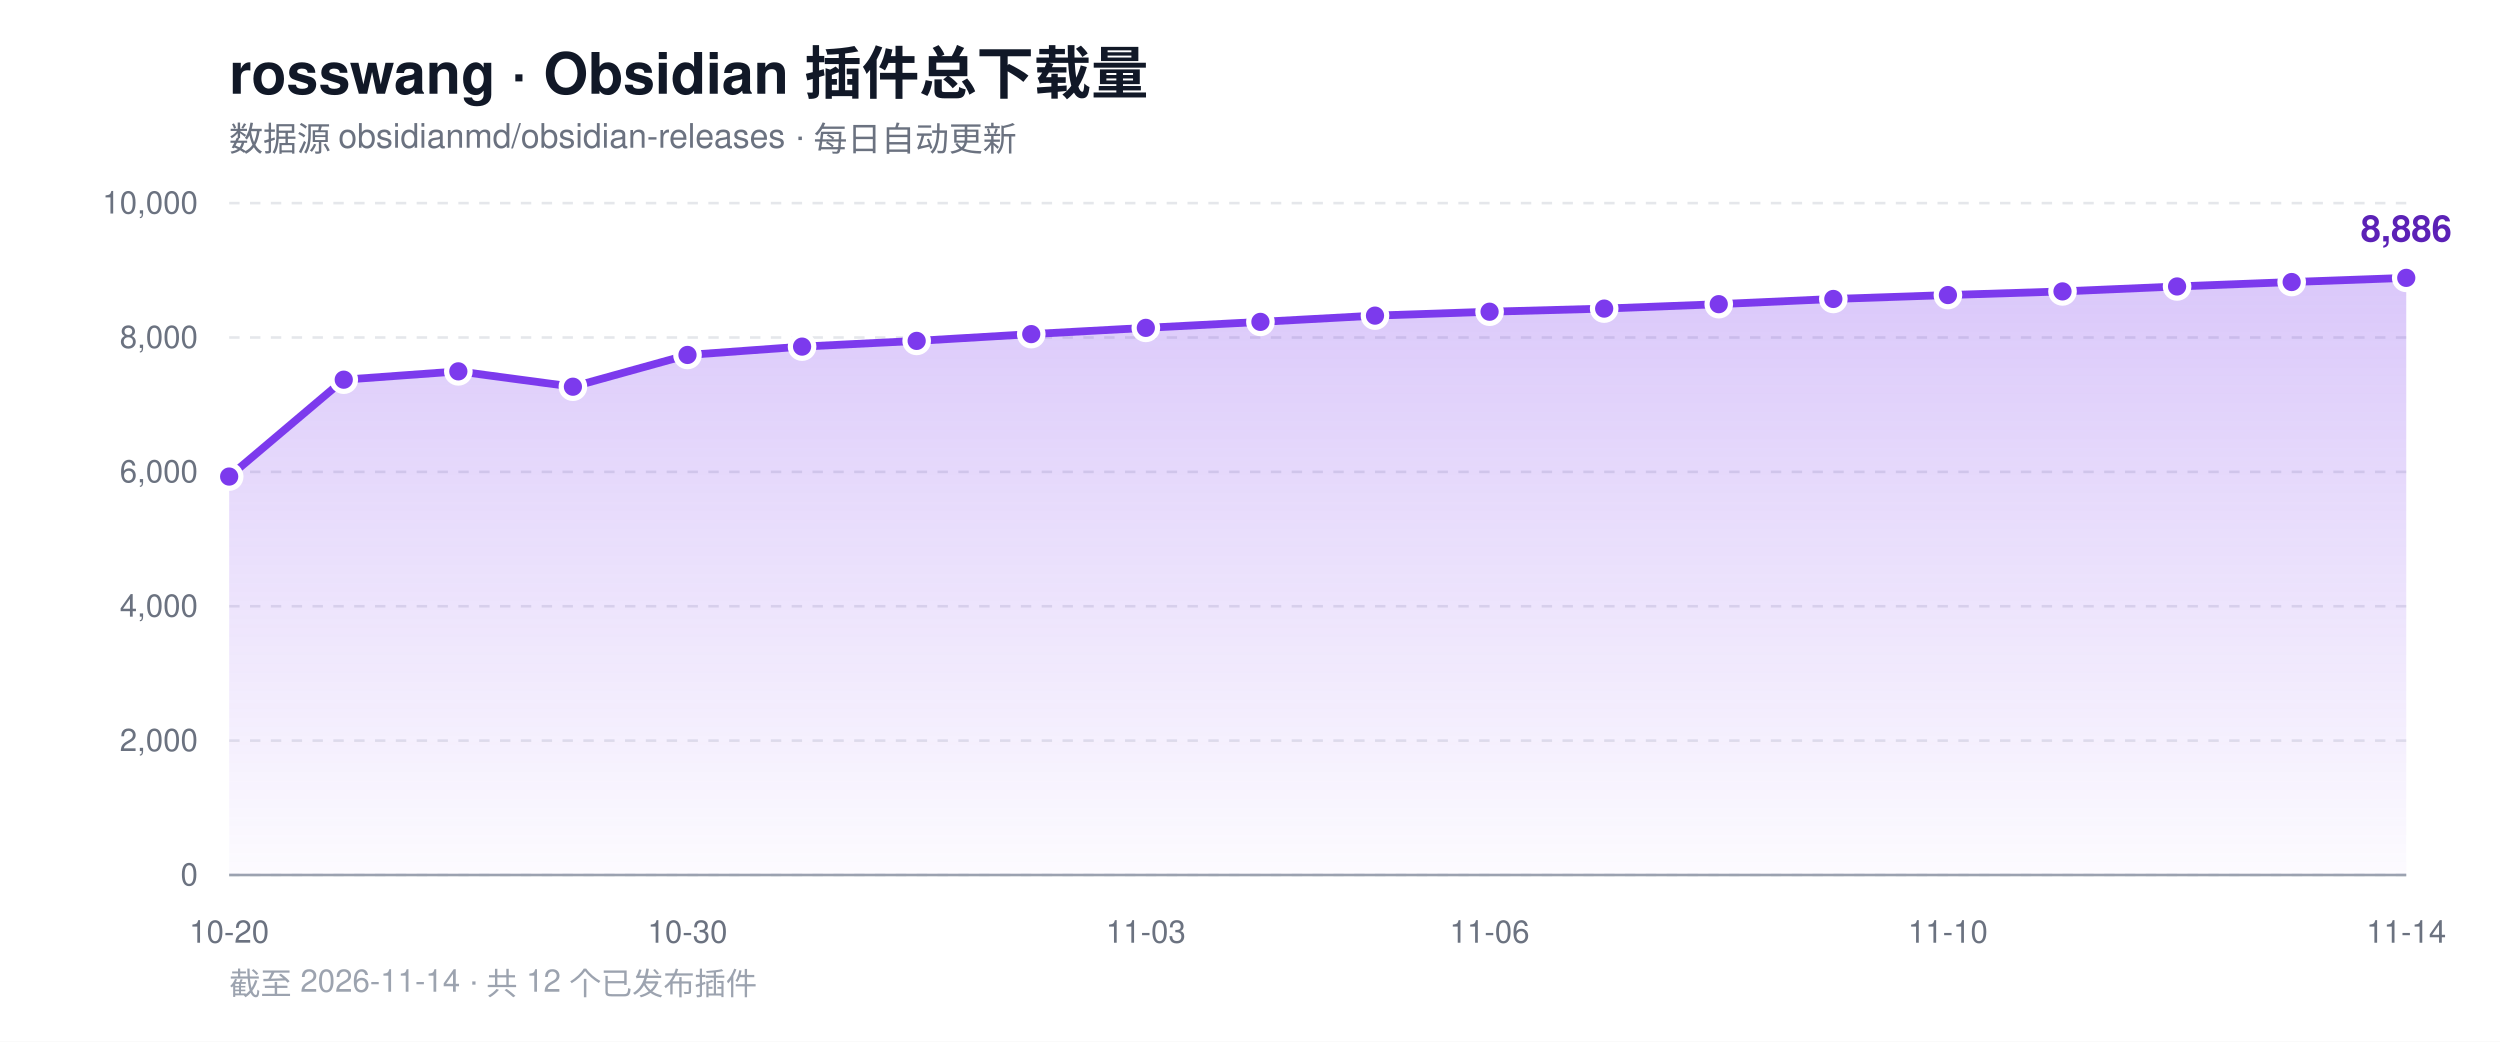
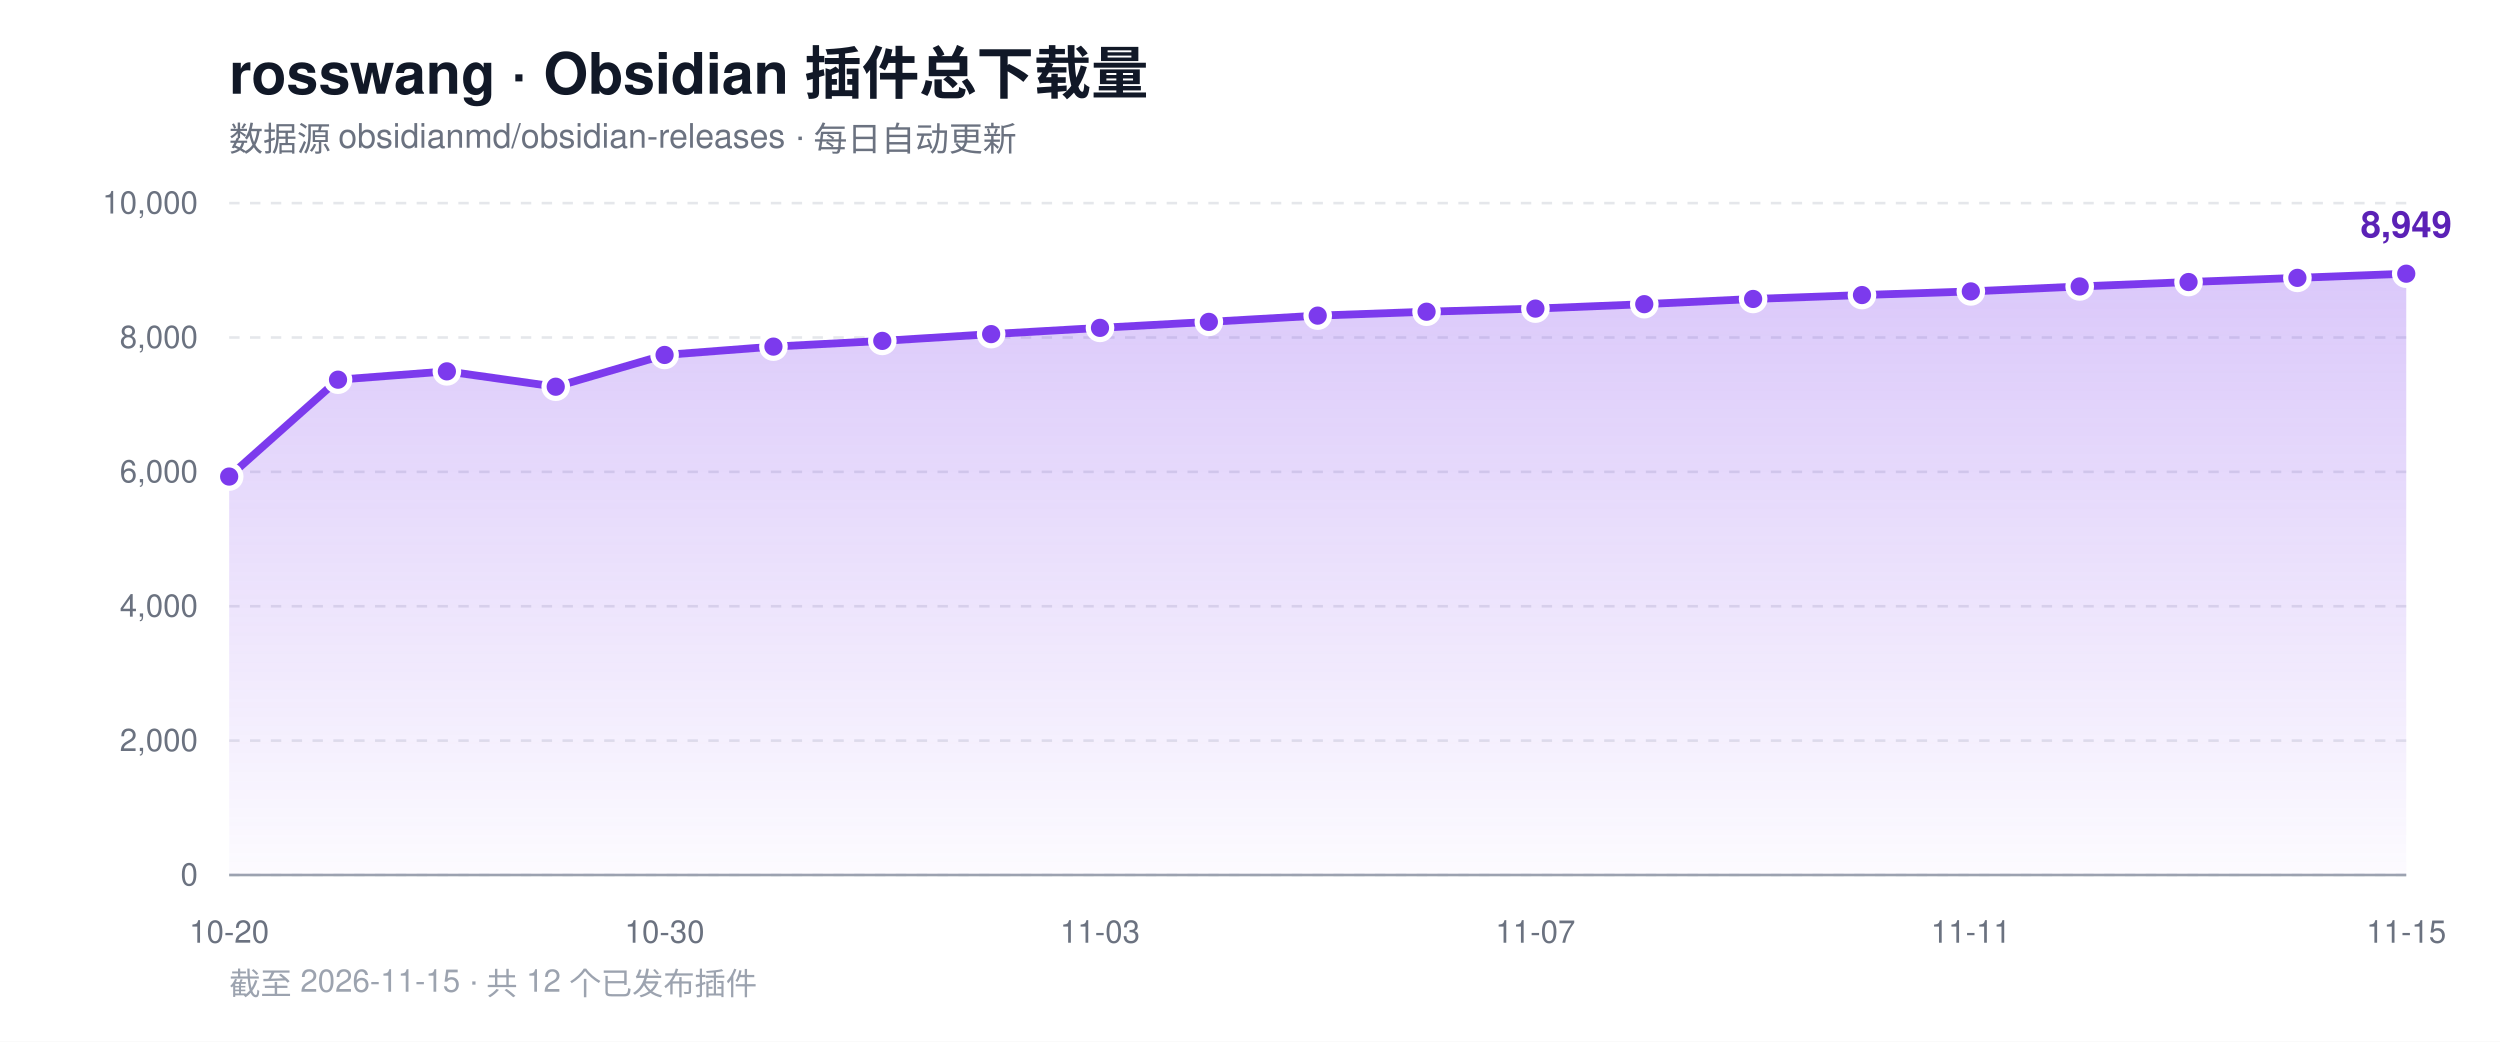
<svg xmlns="http://www.w3.org/2000/svg" width="960" height="400" viewBox="0 0 960 400" role="img" aria-label="rosswang Obsidian 插件总下载量趋势">
  <defs>
    <linearGradient id="area" x1="0" y1="0" x2="0" y2="1">
      <stop offset="0%" stop-color="#7c3aed" stop-opacity="0.28" />
      <stop offset="100%" stop-color="#7c3aed" stop-opacity="0.02" />
    </linearGradient>
  </defs>
  <rect width="960" height="400" fill="#ffffff" />
  <text x="88" y="36" font-family="-apple-system, BlinkMacSystemFont, 'Segoe UI', Helvetica, Arial, sans-serif" font-size="22" font-weight="700" fill="#111827">rosswang · Obsidian 插件总下载量</text>
  <text x="88" y="58" font-family="-apple-system, BlinkMacSystemFont, 'Segoe UI', Helvetica, Arial, sans-serif" font-size="13" fill="#6b7280">数据源 obsidianmd/obsidian-releases · 每日自动更新</text>
  <line x1="88" y1="336.0" x2="924" y2="336.0" stroke="#e5e7eb" stroke-width="1" stroke-dasharray="4 4" />
  <text x="76" y="340.0" text-anchor="end" font-family="-apple-system, BlinkMacSystemFont, 'Segoe UI', Helvetica, Arial, sans-serif" font-size="12" fill="#6b7280">0</text>
  <line x1="88" y1="284.4" x2="924" y2="284.4" stroke="#e5e7eb" stroke-width="1" stroke-dasharray="4 4" />
  <text x="76" y="288.4" text-anchor="end" font-family="-apple-system, BlinkMacSystemFont, 'Segoe UI', Helvetica, Arial, sans-serif" font-size="12" fill="#6b7280">2,000</text>
  <line x1="88" y1="232.8" x2="924" y2="232.8" stroke="#e5e7eb" stroke-width="1" stroke-dasharray="4 4" />
  <text x="76" y="236.8" text-anchor="end" font-family="-apple-system, BlinkMacSystemFont, 'Segoe UI', Helvetica, Arial, sans-serif" font-size="12" fill="#6b7280">4,000</text>
  <line x1="88" y1="181.2" x2="924" y2="181.2" stroke="#e5e7eb" stroke-width="1" stroke-dasharray="4 4" />
  <text x="76" y="185.2" text-anchor="end" font-family="-apple-system, BlinkMacSystemFont, 'Segoe UI', Helvetica, Arial, sans-serif" font-size="12" fill="#6b7280">6,000</text>
  <line x1="88" y1="129.6" x2="924" y2="129.6" stroke="#e5e7eb" stroke-width="1" stroke-dasharray="4 4" />
  <text x="76" y="133.6" text-anchor="end" font-family="-apple-system, BlinkMacSystemFont, 'Segoe UI', Helvetica, Arial, sans-serif" font-size="12" fill="#6b7280">8,000</text>
  <line x1="88" y1="78.0" x2="924" y2="78.0" stroke="#e5e7eb" stroke-width="1" stroke-dasharray="4 4" />
  <text x="76" y="82.0" text-anchor="end" font-family="-apple-system, BlinkMacSystemFont, 'Segoe UI', Helvetica, Arial, sans-serif" font-size="12" fill="#6b7280">10,000</text>
  <line x1="88" y1="336" x2="924" y2="336" stroke="#9ca3af" stroke-width="1" />
-   <path d="M 88.0 336.0 L 88.0 183.0 L 132.0 145.8 L 176.0 142.6 L 220.0 148.5 L 264.0 136.3 L 308.0 133.1 L 352.0 130.9 L 396.0 128.3 L 440.0 125.9 L 484.0 123.6 L 528.0 121.2 L 572.0 119.7 L 616.0 118.5 L 660.0 116.8 L 704.0 114.8 L 748.0 113.3 L 792.0 111.9 L 836.0 110.0 L 880.0 108.3 L 924.0 106.7 L 924.0 336.0 Z" fill="url(#area)" />
-   <polyline points="88.0,183.0 132.0,145.8 176.0,142.6 220.0,148.5 264.0,136.3 308.0,133.1 352.0,130.9 396.0,128.3 440.0,125.9 484.0,123.6 528.0,121.2 572.0,119.7 616.0,118.5 660.0,116.8 704.0,114.8 748.0,113.3 792.0,111.9 836.0,110.0 880.0,108.3 924.0,106.7" fill="none" stroke="#7c3aed" stroke-width="3" stroke-linejoin="round" stroke-linecap="round" />
+   <path d="M 88.0 336.0 L 88.0 183.0 L 129.8 145.8 L 171.6 142.6 L 213.4 148.5 L 255.2 136.3 L 297.0 133.1 L 338.8 130.9 L 380.6 128.3 L 422.4 125.9 L 464.2 123.6 L 506.0 121.2 L 547.8 119.7 L 589.6 118.5 L 631.4 116.8 L 673.2 114.8 L 715.0 113.3 L 756.8 111.9 L 798.6 110.0 L 840.4 108.3 L 882.2 106.7 L 924.0 105.1 L 924.0 336.0 Z" fill="url(#area)" />
+   <polyline points="88.0,183.0 129.8,145.8 171.6,142.6 213.4,148.5 255.2,136.3 297.0,133.1 338.8,130.9 380.6,128.3 422.4,125.9 464.2,123.6 506.0,121.2 547.8,119.7 589.6,118.5 631.4,116.8 673.2,114.8 715.0,113.3 756.8,111.9 798.6,110.0 840.4,108.3 882.2,106.7 924.0,105.1" fill="none" stroke="#7c3aed" stroke-width="3" stroke-linejoin="round" stroke-linecap="round" />
  <circle cx="88.0" cy="183.0" r="4.5" fill="#7c3aed" stroke="#ffffff" stroke-width="2" />
-   <circle cx="132.0" cy="145.8" r="4.5" fill="#7c3aed" stroke="#ffffff" stroke-width="2" />
-   <circle cx="176.0" cy="142.6" r="4.5" fill="#7c3aed" stroke="#ffffff" stroke-width="2" />
-   <circle cx="220.0" cy="148.5" r="4.5" fill="#7c3aed" stroke="#ffffff" stroke-width="2" />
-   <circle cx="264.0" cy="136.3" r="4.5" fill="#7c3aed" stroke="#ffffff" stroke-width="2" />
-   <circle cx="308.0" cy="133.1" r="4.5" fill="#7c3aed" stroke="#ffffff" stroke-width="2" />
-   <circle cx="352.0" cy="130.9" r="4.5" fill="#7c3aed" stroke="#ffffff" stroke-width="2" />
-   <circle cx="396.0" cy="128.3" r="4.5" fill="#7c3aed" stroke="#ffffff" stroke-width="2" />
-   <circle cx="440.0" cy="125.9" r="4.5" fill="#7c3aed" stroke="#ffffff" stroke-width="2" />
-   <circle cx="484.0" cy="123.6" r="4.5" fill="#7c3aed" stroke="#ffffff" stroke-width="2" />
-   <circle cx="528.0" cy="121.2" r="4.5" fill="#7c3aed" stroke="#ffffff" stroke-width="2" />
-   <circle cx="572.0" cy="119.7" r="4.5" fill="#7c3aed" stroke="#ffffff" stroke-width="2" />
-   <circle cx="616.0" cy="118.5" r="4.5" fill="#7c3aed" stroke="#ffffff" stroke-width="2" />
-   <circle cx="660.0" cy="116.8" r="4.5" fill="#7c3aed" stroke="#ffffff" stroke-width="2" />
-   <circle cx="704.0" cy="114.8" r="4.5" fill="#7c3aed" stroke="#ffffff" stroke-width="2" />
-   <circle cx="748.0" cy="113.3" r="4.5" fill="#7c3aed" stroke="#ffffff" stroke-width="2" />
-   <circle cx="792.0" cy="111.9" r="4.5" fill="#7c3aed" stroke="#ffffff" stroke-width="2" />
-   <circle cx="836.0" cy="110.0" r="4.5" fill="#7c3aed" stroke="#ffffff" stroke-width="2" />
-   <circle cx="880.0" cy="108.3" r="4.5" fill="#7c3aed" stroke="#ffffff" stroke-width="2" />
-   <circle cx="924.0" cy="106.7" r="4.5" fill="#7c3aed" stroke="#ffffff" stroke-width="2" />
-   <text x="924.0" y="92.7" text-anchor="middle" font-family="-apple-system, BlinkMacSystemFont, 'Segoe UI', Helvetica, Arial, sans-serif" font-size="14" font-weight="700" fill="#5b21b6">8,886</text>
+   <circle cx="129.8" cy="145.8" r="4.5" fill="#7c3aed" stroke="#ffffff" stroke-width="2" />
+   <circle cx="171.6" cy="142.6" r="4.5" fill="#7c3aed" stroke="#ffffff" stroke-width="2" />
+   <circle cx="213.4" cy="148.5" r="4.5" fill="#7c3aed" stroke="#ffffff" stroke-width="2" />
+   <circle cx="255.2" cy="136.3" r="4.5" fill="#7c3aed" stroke="#ffffff" stroke-width="2" />
+   <circle cx="297.0" cy="133.1" r="4.5" fill="#7c3aed" stroke="#ffffff" stroke-width="2" />
+   <circle cx="338.8" cy="130.9" r="4.5" fill="#7c3aed" stroke="#ffffff" stroke-width="2" />
+   <circle cx="380.6" cy="128.3" r="4.5" fill="#7c3aed" stroke="#ffffff" stroke-width="2" />
+   <circle cx="422.4" cy="125.9" r="4.5" fill="#7c3aed" stroke="#ffffff" stroke-width="2" />
+   <circle cx="464.2" cy="123.6" r="4.5" fill="#7c3aed" stroke="#ffffff" stroke-width="2" />
+   <circle cx="506.0" cy="121.2" r="4.5" fill="#7c3aed" stroke="#ffffff" stroke-width="2" />
+   <circle cx="547.8" cy="119.7" r="4.5" fill="#7c3aed" stroke="#ffffff" stroke-width="2" />
+   <circle cx="589.6" cy="118.5" r="4.5" fill="#7c3aed" stroke="#ffffff" stroke-width="2" />
+   <circle cx="631.4" cy="116.8" r="4.5" fill="#7c3aed" stroke="#ffffff" stroke-width="2" />
+   <circle cx="673.2" cy="114.8" r="4.5" fill="#7c3aed" stroke="#ffffff" stroke-width="2" />
+   <circle cx="715.0" cy="113.3" r="4.5" fill="#7c3aed" stroke="#ffffff" stroke-width="2" />
+   <circle cx="756.8" cy="111.9" r="4.5" fill="#7c3aed" stroke="#ffffff" stroke-width="2" />
+   <circle cx="798.6" cy="110.0" r="4.5" fill="#7c3aed" stroke="#ffffff" stroke-width="2" />
+   <circle cx="840.4" cy="108.3" r="4.5" fill="#7c3aed" stroke="#ffffff" stroke-width="2" />
+   <circle cx="882.2" cy="106.7" r="4.5" fill="#7c3aed" stroke="#ffffff" stroke-width="2" />
+   <circle cx="924.0" cy="105.1" r="4.5" fill="#7c3aed" stroke="#ffffff" stroke-width="2" />
+   <text x="924.0" y="91.1" text-anchor="middle" font-family="-apple-system, BlinkMacSystemFont, 'Segoe UI', Helvetica, Arial, sans-serif" font-size="14" font-weight="700" fill="#5b21b6">8,949</text>
  <text x="88.0" y="362" text-anchor="middle" font-family="-apple-system, BlinkMacSystemFont, 'Segoe UI', Helvetica, Arial, sans-serif" font-size="12" fill="#6b7280">10-20</text>
-   <text x="264.0" y="362" text-anchor="middle" font-family="-apple-system, BlinkMacSystemFont, 'Segoe UI', Helvetica, Arial, sans-serif" font-size="12" fill="#6b7280">10-30</text>
-   <text x="440.0" y="362" text-anchor="middle" font-family="-apple-system, BlinkMacSystemFont, 'Segoe UI', Helvetica, Arial, sans-serif" font-size="12" fill="#6b7280">11-03</text>
-   <text x="572.0" y="362" text-anchor="middle" font-family="-apple-system, BlinkMacSystemFont, 'Segoe UI', Helvetica, Arial, sans-serif" font-size="12" fill="#6b7280">11-06</text>
-   <text x="748.0" y="362" text-anchor="middle" font-family="-apple-system, BlinkMacSystemFont, 'Segoe UI', Helvetica, Arial, sans-serif" font-size="12" fill="#6b7280">11-10</text>
-   <text x="924.0" y="362" text-anchor="middle" font-family="-apple-system, BlinkMacSystemFont, 'Segoe UI', Helvetica, Arial, sans-serif" font-size="12" fill="#6b7280">11-14</text>
-   <text x="88" y="382" font-family="-apple-system, BlinkMacSystemFont, 'Segoe UI', Helvetica, Arial, sans-serif" font-size="12" fill="#9ca3af">截至 2026-11-14 · 共 12 个已发布插件</text>
+   <text x="255.2" y="362" text-anchor="middle" font-family="-apple-system, BlinkMacSystemFont, 'Segoe UI', Helvetica, Arial, sans-serif" font-size="12" fill="#6b7280">10-30</text>
+   <text x="422.4" y="362" text-anchor="middle" font-family="-apple-system, BlinkMacSystemFont, 'Segoe UI', Helvetica, Arial, sans-serif" font-size="12" fill="#6b7280">11-03</text>
+   <text x="589.6" y="362" text-anchor="middle" font-family="-apple-system, BlinkMacSystemFont, 'Segoe UI', Helvetica, Arial, sans-serif" font-size="12" fill="#6b7280">11-07</text>
+   <text x="756.8" y="362" text-anchor="middle" font-family="-apple-system, BlinkMacSystemFont, 'Segoe UI', Helvetica, Arial, sans-serif" font-size="12" fill="#6b7280">11-11</text>
+   <text x="924.0" y="362" text-anchor="middle" font-family="-apple-system, BlinkMacSystemFont, 'Segoe UI', Helvetica, Arial, sans-serif" font-size="12" fill="#6b7280">11-15</text>
+   <text x="88" y="382" font-family="-apple-system, BlinkMacSystemFont, 'Segoe UI', Helvetica, Arial, sans-serif" font-size="12" fill="#9ca3af">截至 2026-11-15 · 共 12 个已发布插件</text>
</svg>
